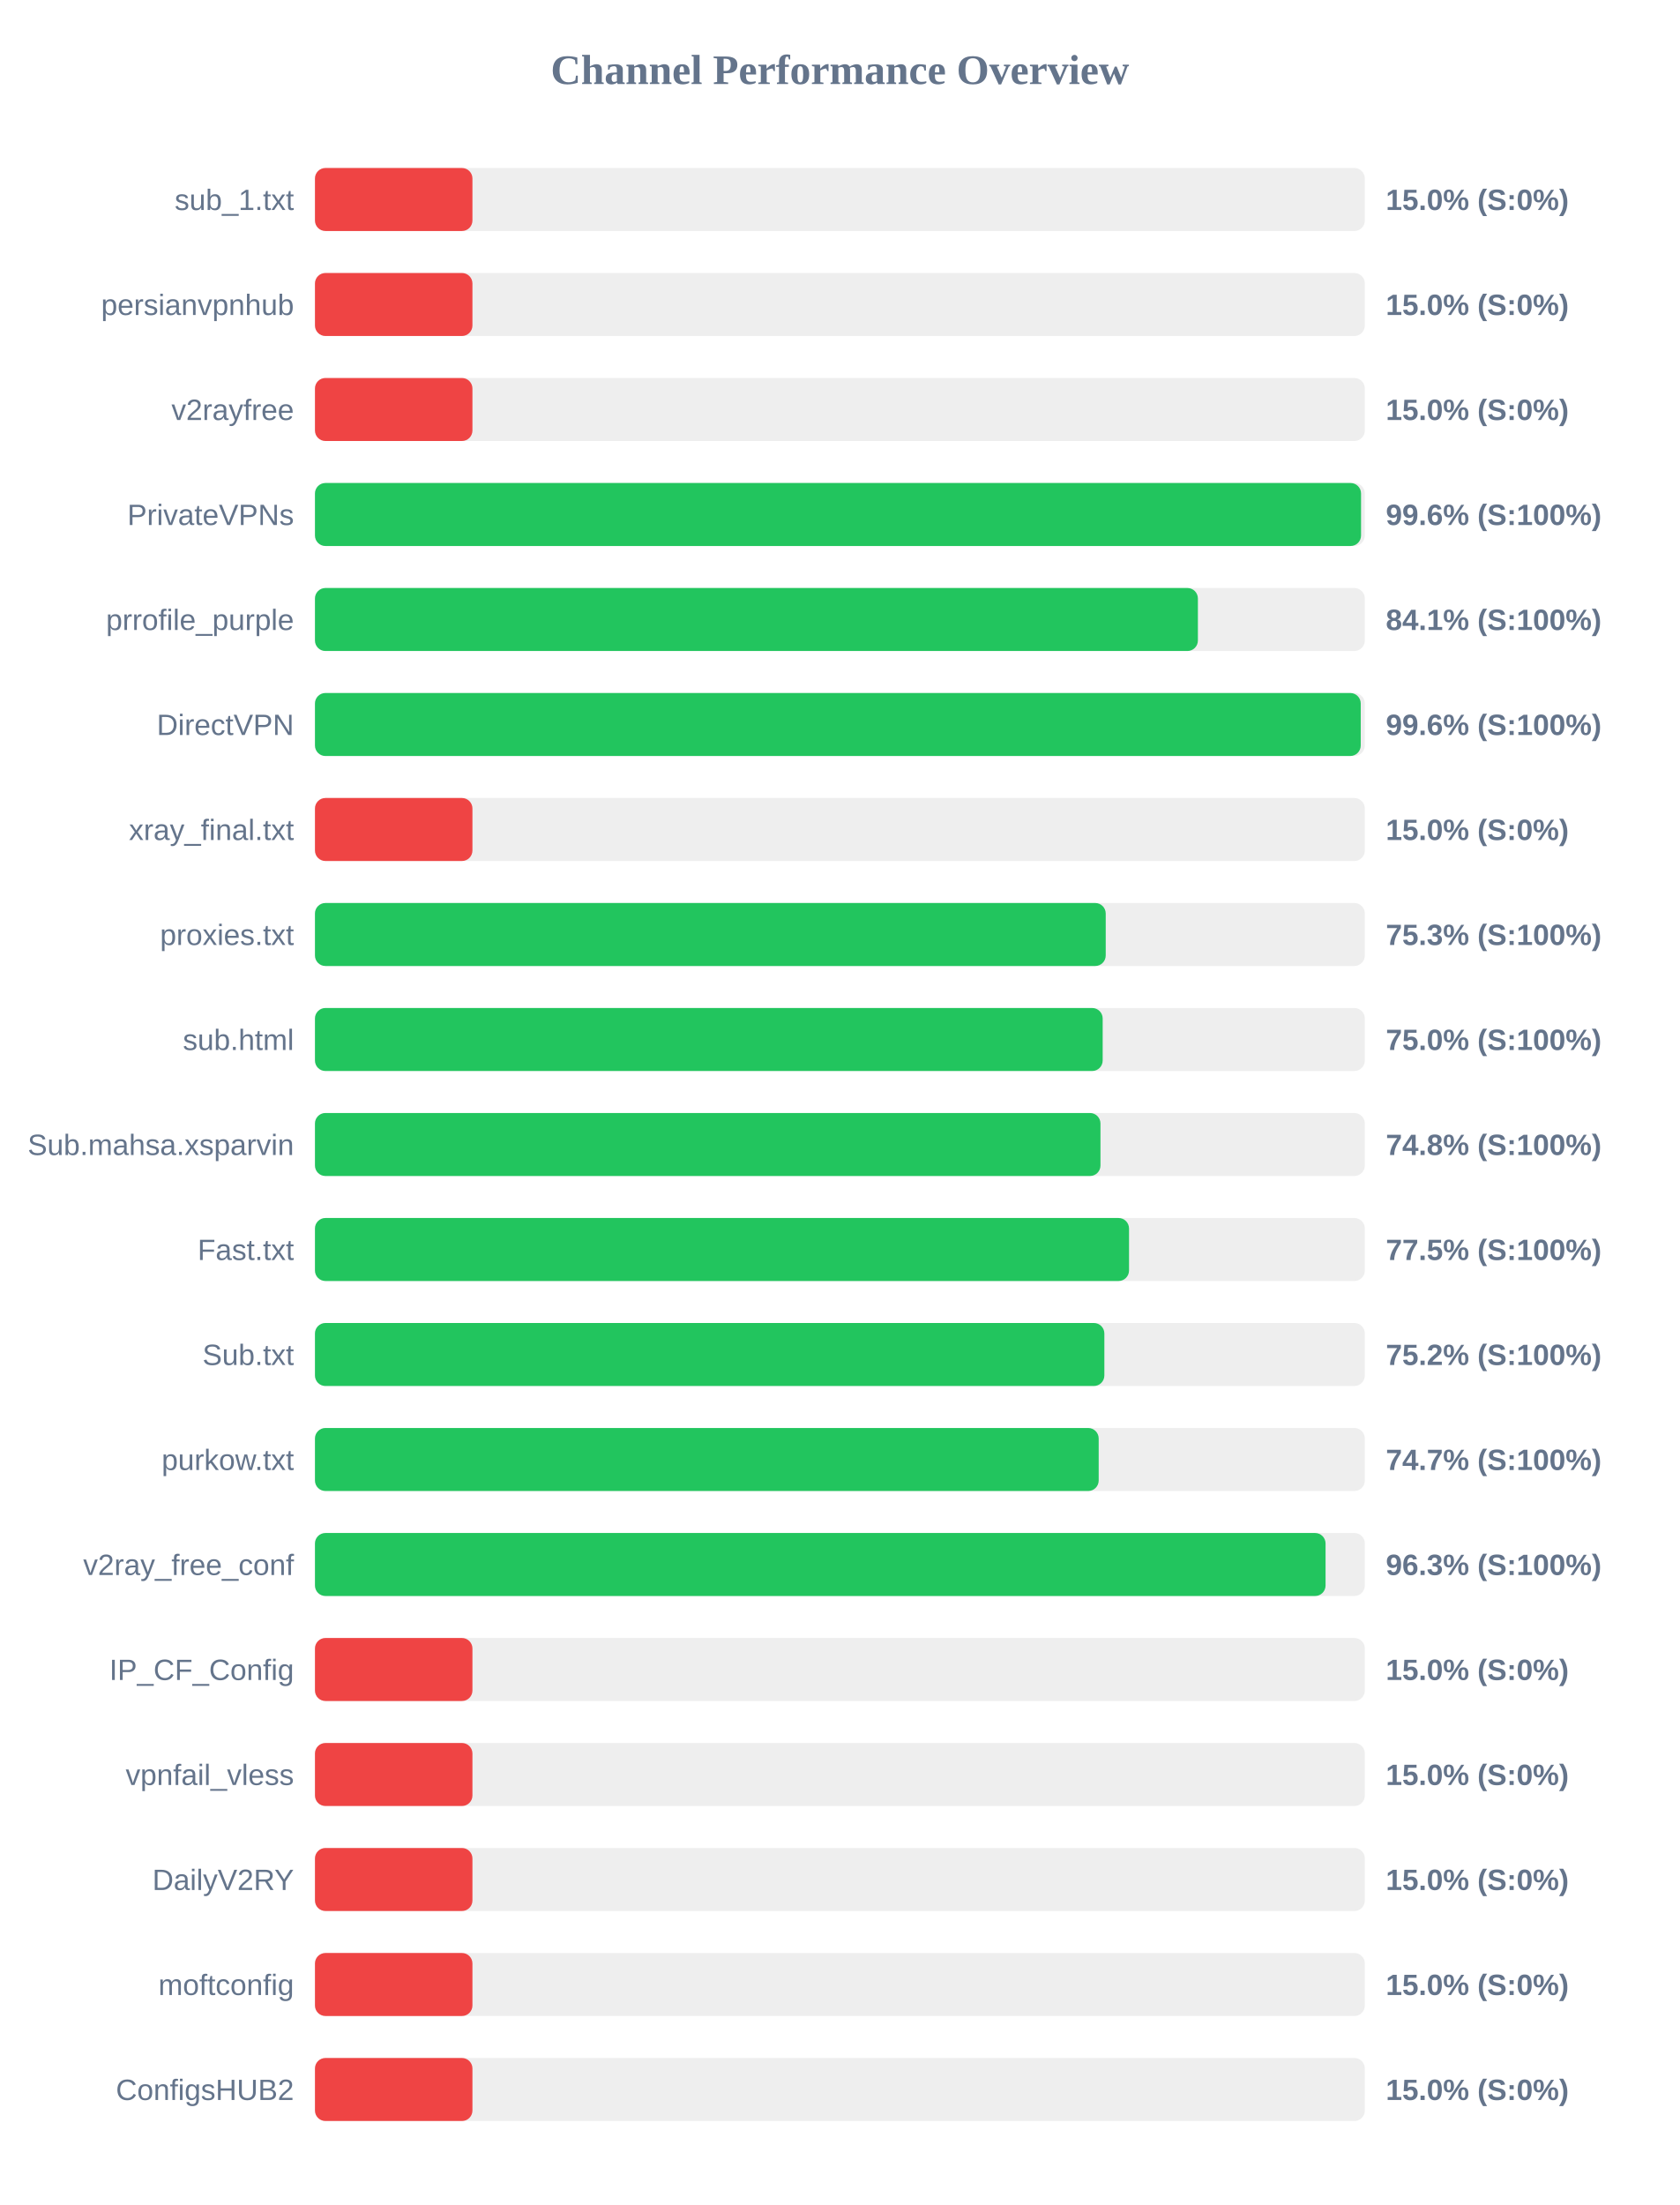
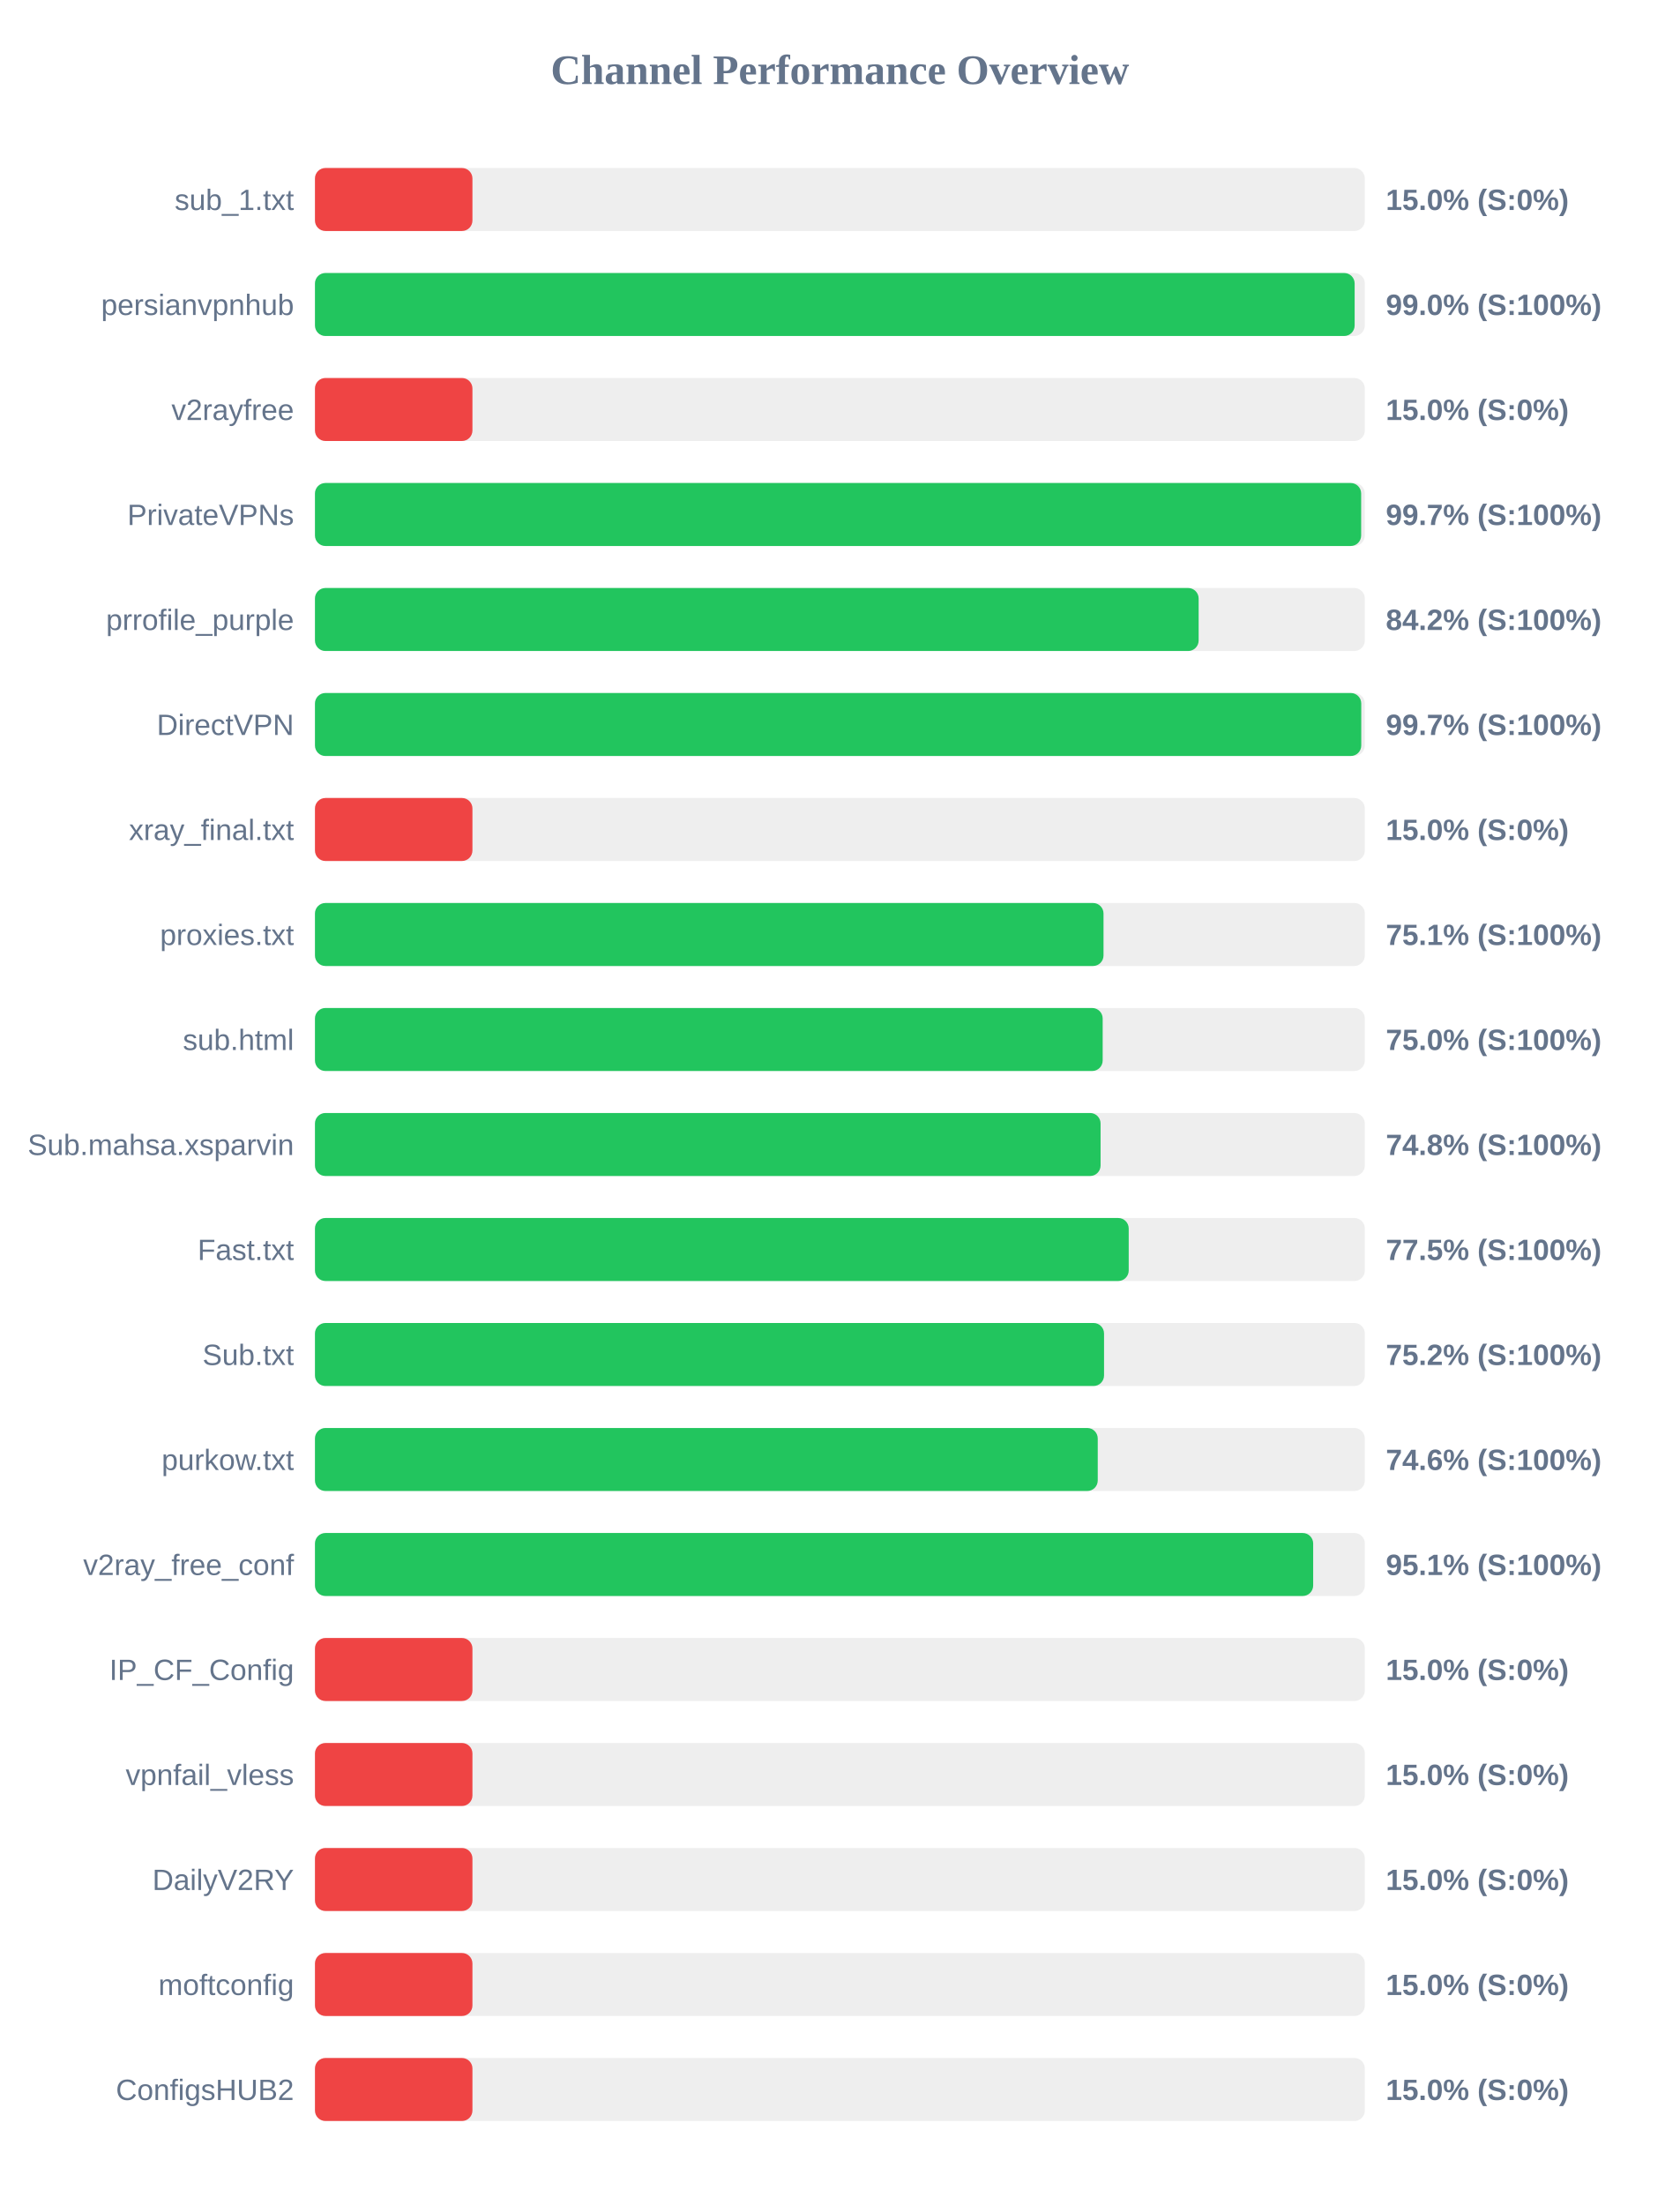
<svg xmlns="http://www.w3.org/2000/svg" width="800" height="1050" version="1.1">
  <style>
        .row { font: 14px Arial; fill: #64748b; }
        .score { font: bold 14px Arial; fill: #64748b; }
    </style>
  <text x="400" y="40" text-anchor="middle" font-size="20px" font-weight="bold" fill="#64748b">Channel Performance Overview</text>
  <rect x="150" y="80" width="500" height="30" fill="#eee" rx="5" />
  <rect x="150" y="80" width="75.0" height="30" fill="#ef4444" rx="5" />
  <text x="140" y="100" text-anchor="end" class="row">sub_1.txt</text>
  <text x="660" y="100" text-anchor="start" class="score">15.0% (S:0%)</text>
  <rect x="150" y="130" width="500" height="30" fill="#eee" rx="5" />
-   <rect x="150" y="130" width="75.0" height="30" fill="#ef4444" rx="5" />
+   <rect x="150" y="130" width="495.15" height="30" fill="#22c55e" rx="5" />
  <text x="140" y="150" text-anchor="end" class="row">persianvpnhub</text>
-   <text x="660" y="150" text-anchor="start" class="score">15.0% (S:0%)</text>
+   <text x="660" y="150" text-anchor="start" class="score">99.0% (S:100%)</text>
  <rect x="150" y="180" width="500" height="30" fill="#eee" rx="5" />
  <rect x="150" y="180" width="75.0" height="30" fill="#ef4444" rx="5" />
  <text x="140" y="200" text-anchor="end" class="row">v2rayfree</text>
  <text x="660" y="200" text-anchor="start" class="score">15.0% (S:0%)</text>
  <rect x="150" y="230" width="500" height="30" fill="#eee" rx="5" />
-   <rect x="150" y="230" width="498.2" height="30" fill="#22c55e" rx="5" />
+   <rect x="150" y="230" width="498.25" height="30" fill="#22c55e" rx="5" />
  <text x="140" y="250" text-anchor="end" class="row">PrivateVPNs</text>
-   <text x="660" y="250" text-anchor="start" class="score">99.6% (S:100%)</text>
+   <text x="660" y="250" text-anchor="start" class="score">99.7% (S:100%)</text>
  <rect x="150" y="280" width="500" height="30" fill="#eee" rx="5" />
-   <rect x="150" y="280" width="420.5" height="30" fill="#22c55e" rx="5" />
+   <rect x="150" y="280" width="420.85" height="30" fill="#22c55e" rx="5" />
  <text x="140" y="300" text-anchor="end" class="row">prrofile_purple</text>
-   <text x="660" y="300" text-anchor="start" class="score">84.1% (S:100%)</text>
+   <text x="660" y="300" text-anchor="start" class="score">84.2% (S:100%)</text>
  <rect x="150" y="330" width="500" height="30" fill="#eee" rx="5" />
-   <rect x="150" y="330" width="498.05" height="30" fill="#22c55e" rx="5" />
+   <rect x="150" y="330" width="498.3" height="30" fill="#22c55e" rx="5" />
  <text x="140" y="350" text-anchor="end" class="row">DirectVPN</text>
-   <text x="660" y="350" text-anchor="start" class="score">99.6% (S:100%)</text>
+   <text x="660" y="350" text-anchor="start" class="score">99.7% (S:100%)</text>
  <rect x="150" y="380" width="500" height="30" fill="#eee" rx="5" />
  <rect x="150" y="380" width="75.0" height="30" fill="#ef4444" rx="5" />
  <text x="140" y="400" text-anchor="end" class="row">xray_final.txt</text>
  <text x="660" y="400" text-anchor="start" class="score">15.0% (S:0%)</text>
  <rect x="150" y="430" width="500" height="30" fill="#eee" rx="5" />
-   <rect x="150" y="430" width="376.6" height="30" fill="#22c55e" rx="5" />
+   <rect x="150" y="430" width="375.55" height="30" fill="#22c55e" rx="5" />
  <text x="140" y="450" text-anchor="end" class="row">proxies.txt</text>
-   <text x="660" y="450" text-anchor="start" class="score">75.3% (S:100%)</text>
+   <text x="660" y="450" text-anchor="start" class="score">75.1% (S:100%)</text>
  <rect x="150" y="480" width="500" height="30" fill="#eee" rx="5" />
  <rect x="150" y="480" width="375.15" height="30" fill="#22c55e" rx="5" />
  <text x="140" y="500" text-anchor="end" class="row">sub.html</text>
  <text x="660" y="500" text-anchor="start" class="score">75.0% (S:100%)</text>
  <rect x="150" y="530" width="500" height="30" fill="#eee" rx="5" />
-   <rect x="150" y="530" width="374.1" height="30" fill="#22c55e" rx="5" />
+   <rect x="150" y="530" width="374.15" height="30" fill="#22c55e" rx="5" />
  <text x="140" y="550" text-anchor="end" class="row">Sub.mahsa.xsparvin</text>
  <text x="660" y="550" text-anchor="start" class="score">74.8% (S:100%)</text>
  <rect x="150" y="580" width="500" height="30" fill="#eee" rx="5" />
-   <rect x="150" y="580" width="387.7" height="30" fill="#22c55e" rx="5" />
+   <rect x="150" y="580" width="387.55" height="30" fill="#22c55e" rx="5" />
  <text x="140" y="600" text-anchor="end" class="row">Fast.txt</text>
  <text x="660" y="600" text-anchor="start" class="score">77.5% (S:100%)</text>
  <rect x="150" y="630" width="500" height="30" fill="#eee" rx="5" />
-   <rect x="150" y="630" width="375.95" height="30" fill="#22c55e" rx="5" />
+   <rect x="150" y="630" width="375.8" height="30" fill="#22c55e" rx="5" />
  <text x="140" y="650" text-anchor="end" class="row">Sub.txt</text>
  <text x="660" y="650" text-anchor="start" class="score">75.2% (S:100%)</text>
  <rect x="150" y="680" width="500" height="30" fill="#eee" rx="5" />
-   <rect x="150" y="680" width="373.25" height="30" fill="#22c55e" rx="5" />
+   <rect x="150" y="680" width="372.8" height="30" fill="#22c55e" rx="5" />
  <text x="140" y="700" text-anchor="end" class="row">purkow.txt</text>
-   <text x="660" y="700" text-anchor="start" class="score">74.7% (S:100%)</text>
+   <text x="660" y="700" text-anchor="start" class="score">74.6% (S:100%)</text>
  <rect x="150" y="730" width="500" height="30" fill="#eee" rx="5" />
-   <rect x="150" y="730" width="481.3" height="30" fill="#22c55e" rx="5" />
+   <rect x="150" y="730" width="475.4" height="30" fill="#22c55e" rx="5" />
  <text x="140" y="750" text-anchor="end" class="row">v2ray_free_conf</text>
-   <text x="660" y="750" text-anchor="start" class="score">96.3% (S:100%)</text>
+   <text x="660" y="750" text-anchor="start" class="score">95.1% (S:100%)</text>
  <rect x="150" y="780" width="500" height="30" fill="#eee" rx="5" />
  <rect x="150" y="780" width="75.0" height="30" fill="#ef4444" rx="5" />
  <text x="140" y="800" text-anchor="end" class="row">IP_CF_Config</text>
  <text x="660" y="800" text-anchor="start" class="score">15.0% (S:0%)</text>
  <rect x="150" y="830" width="500" height="30" fill="#eee" rx="5" />
  <rect x="150" y="830" width="75.0" height="30" fill="#ef4444" rx="5" />
  <text x="140" y="850" text-anchor="end" class="row">vpnfail_vless</text>
  <text x="660" y="850" text-anchor="start" class="score">15.0% (S:0%)</text>
  <rect x="150" y="880" width="500" height="30" fill="#eee" rx="5" />
  <rect x="150" y="880" width="75.0" height="30" fill="#ef4444" rx="5" />
  <text x="140" y="900" text-anchor="end" class="row">DailyV2RY</text>
  <text x="660" y="900" text-anchor="start" class="score">15.0% (S:0%)</text>
  <rect x="150" y="930" width="500" height="30" fill="#eee" rx="5" />
  <rect x="150" y="930" width="75.0" height="30" fill="#ef4444" rx="5" />
  <text x="140" y="950" text-anchor="end" class="row">moftconfig</text>
  <text x="660" y="950" text-anchor="start" class="score">15.0% (S:0%)</text>
  <rect x="150" y="980" width="500" height="30" fill="#eee" rx="5" />
  <rect x="150" y="980" width="75.0" height="30" fill="#ef4444" rx="5" />
  <text x="140" y="1000" text-anchor="end" class="row">ConfigsHUB2</text>
  <text x="660" y="1000" text-anchor="start" class="score">15.0% (S:0%)</text>
</svg>
